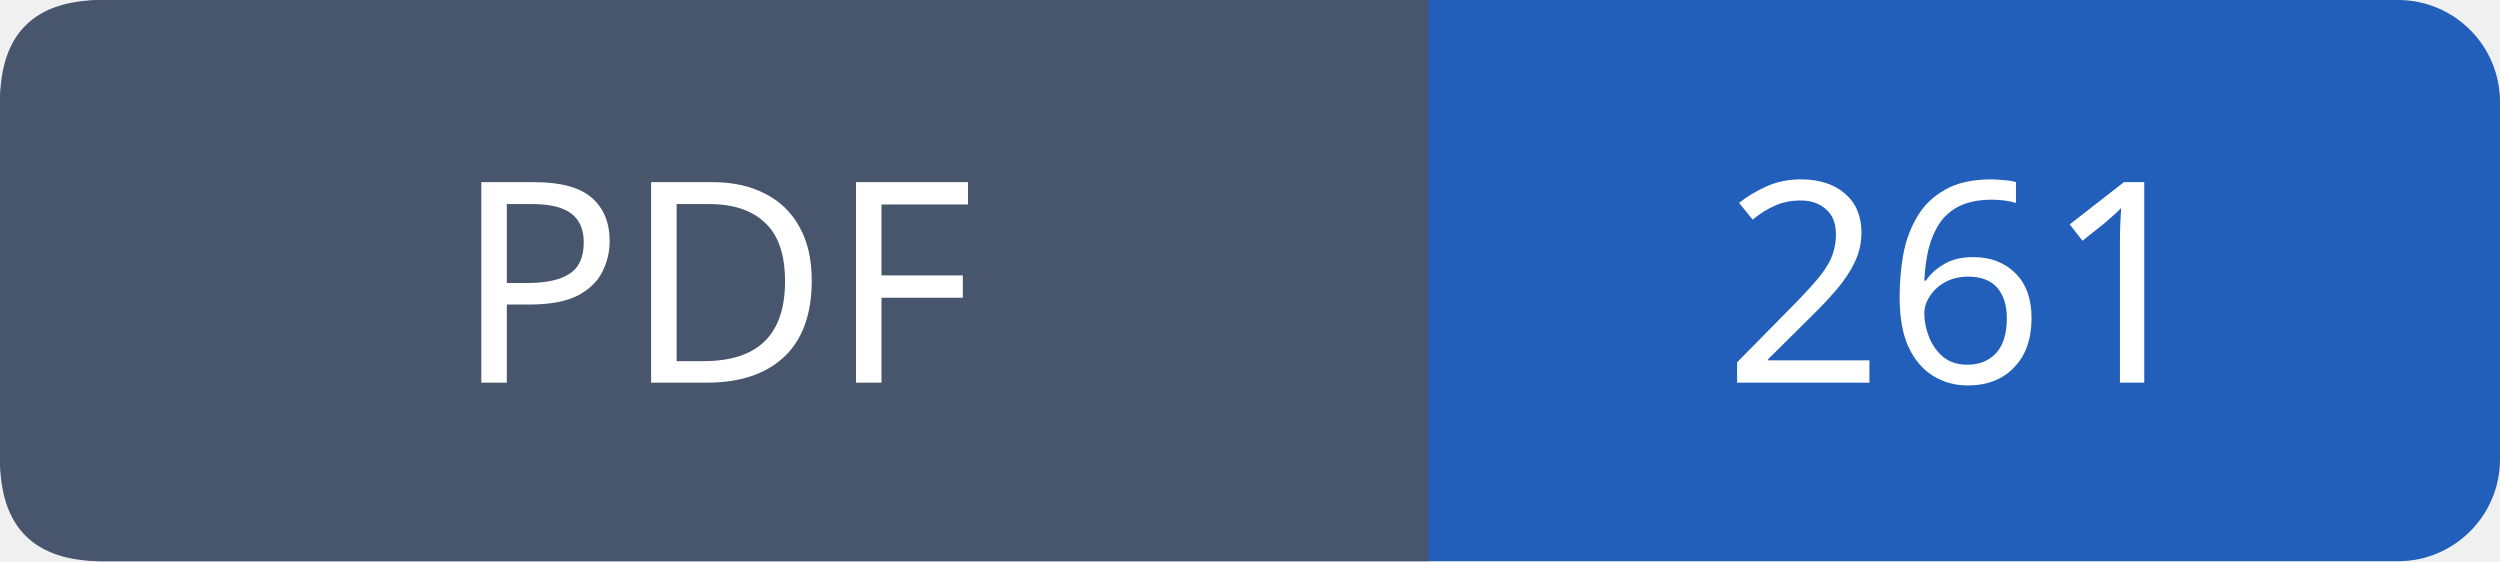
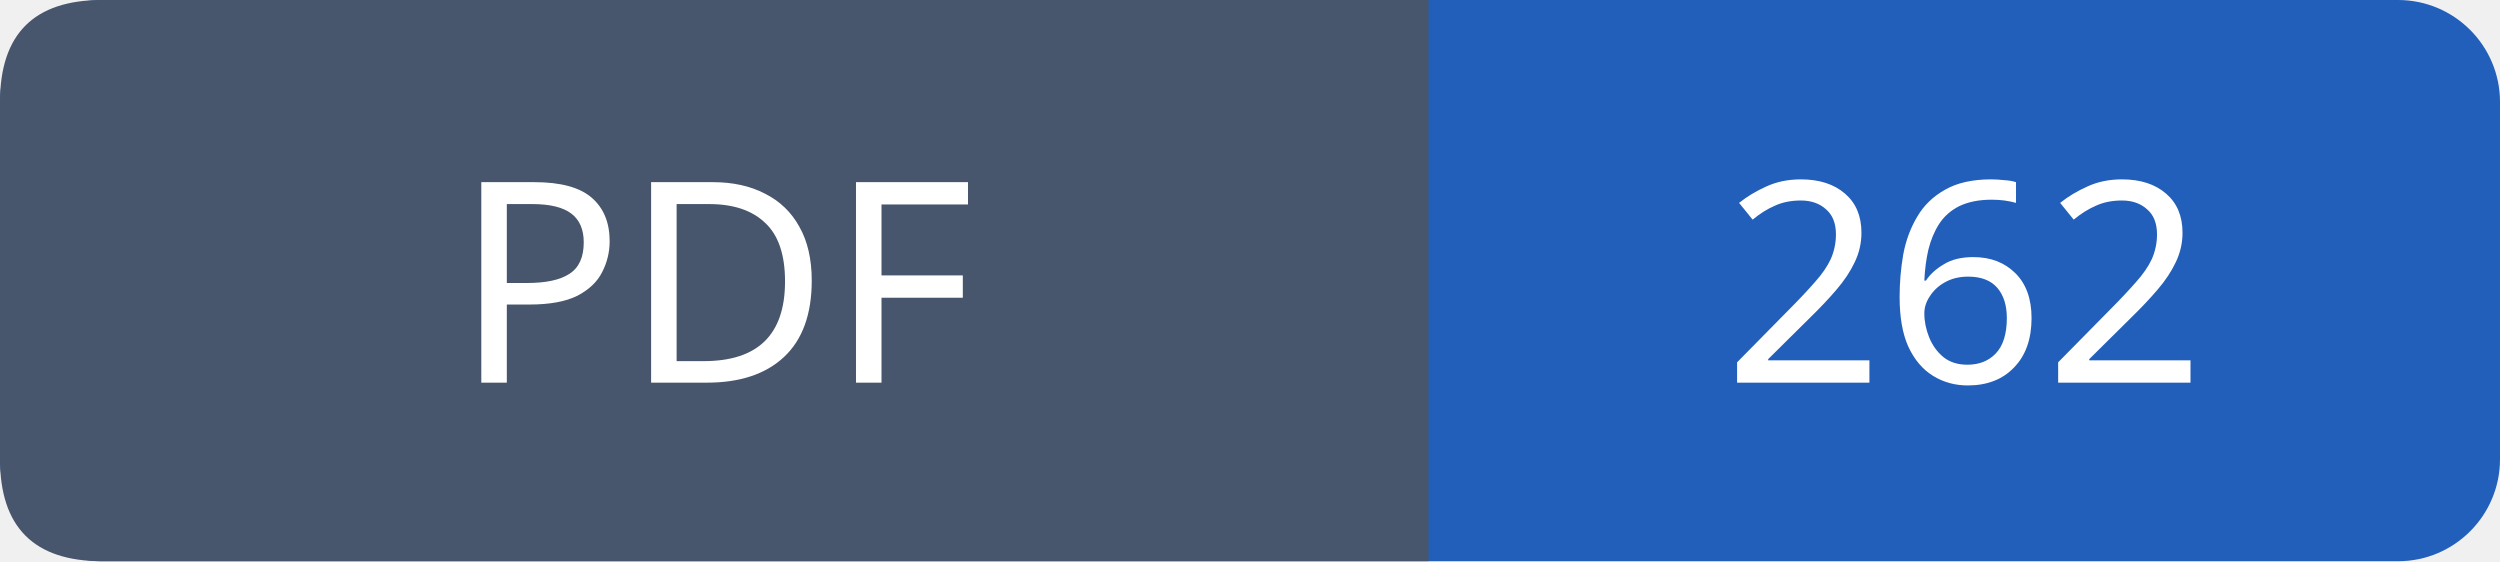
- <svg xmlns="http://www.w3.org/2000/svg" width="98" height="22" viewBox="0 0 98 22" role="img" aria-label="PDF: 261">
+ <svg xmlns="http://www.w3.org/2000/svg" width="98" height="22" viewBox="0 0 98 22" role="img" aria-label="PDF: 262">
  <rect width="98" height="22" rx="4" fill="#215fbb" />
  <path fill="#47566c" d="M4 0h52v22H4q-4 0-4-4V4q0-4 4-4" />
  <g font-family="Verdana,sans-serif" font-size="11" fill="white" text-anchor="middle">
    <text x="28.0" y="15">PDF</text>
-     <text x="77.0" y="15">261</text>
+     <text x="77.0" y="15">262</text>
  </g>
</svg>
